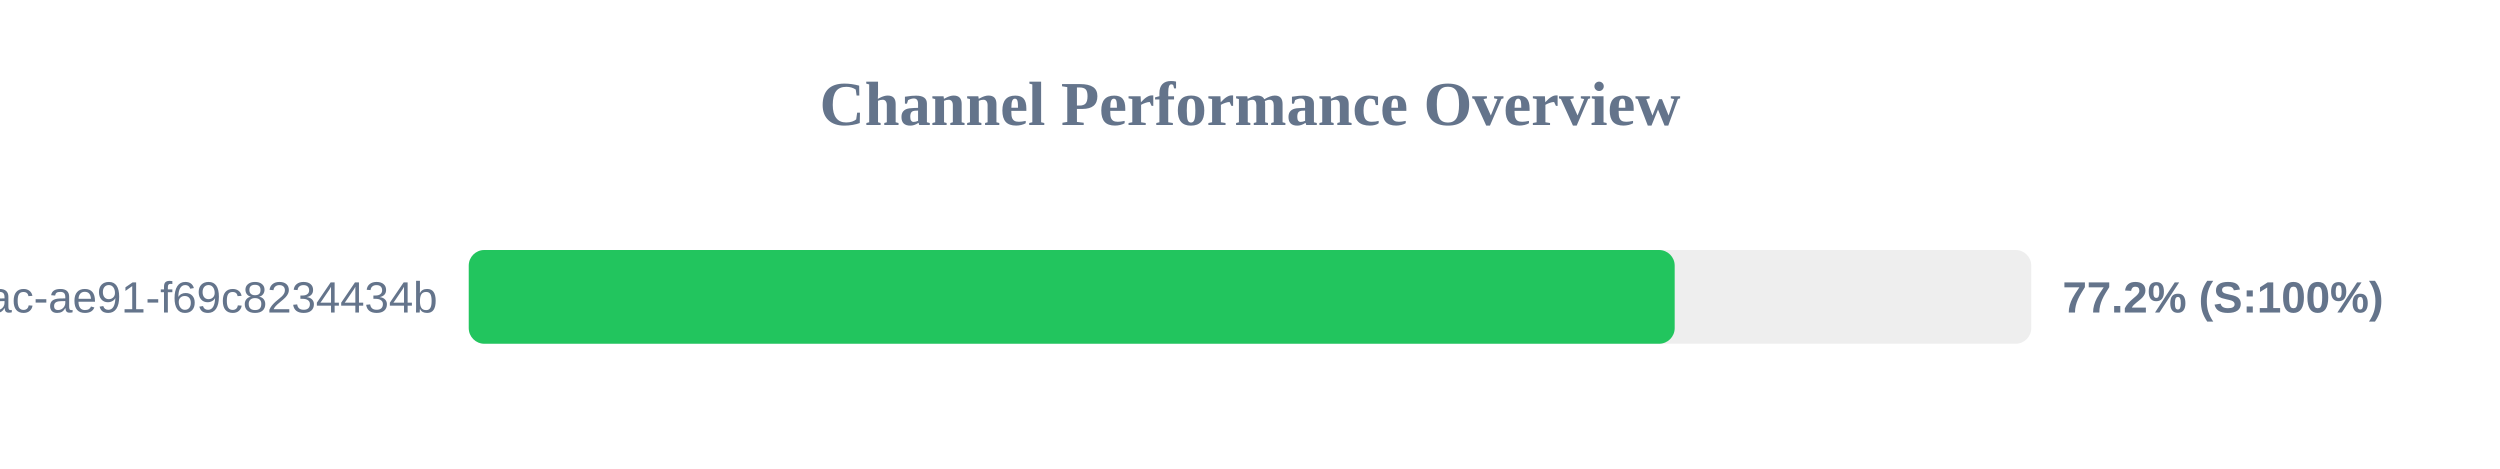
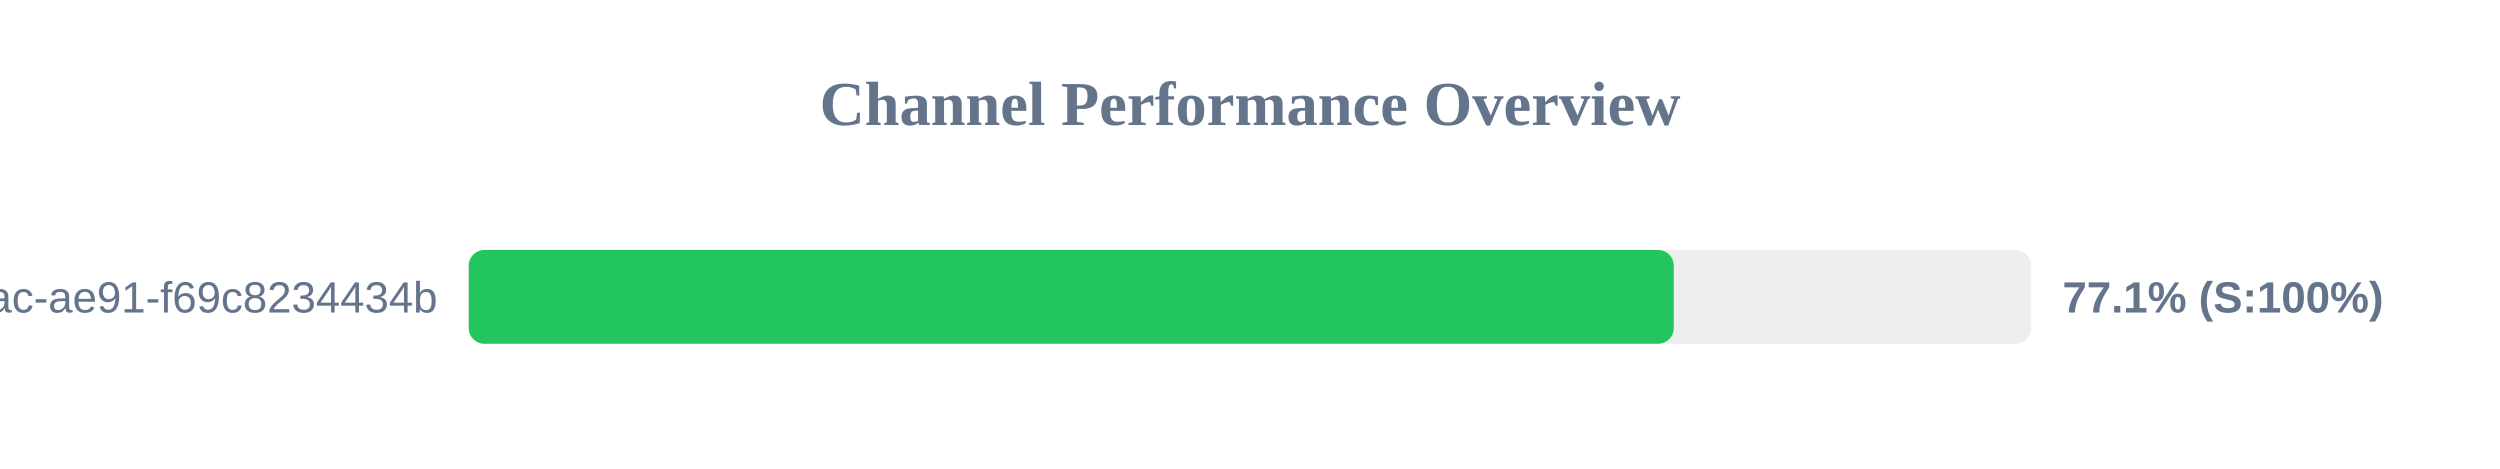
<svg xmlns="http://www.w3.org/2000/svg" width="800" height="150" version="1.1">
  <style>
        .row { font: 14px Arial; fill: #64748b; }
        .score { font: bold 14px Arial; fill: #64748b; }
    </style>
  <text x="400" y="40" text-anchor="middle" font-size="20px" font-weight="bold" fill="#64748b">Channel Performance Overview</text>
  <rect x="150" y="80" width="500" height="30" fill="#eee" rx="5" />
-   <rect x="150" y="80" width="385.9" height="30" fill="#22c55e" rx="5" />
+   <rect x="150" y="80" width="385.6" height="30" fill="#22c55e" rx="5" />
  <text x="140" y="100" text-anchor="end" class="row">?uuid=942b9cb8-92fa-46ac-ae91-f69c8234434b</text>
-   <text x="660" y="100" text-anchor="start" class="score">77.2% (S:100%)</text>
+   <text x="660" y="100" text-anchor="start" class="score">77.1% (S:100%)</text>
</svg>
